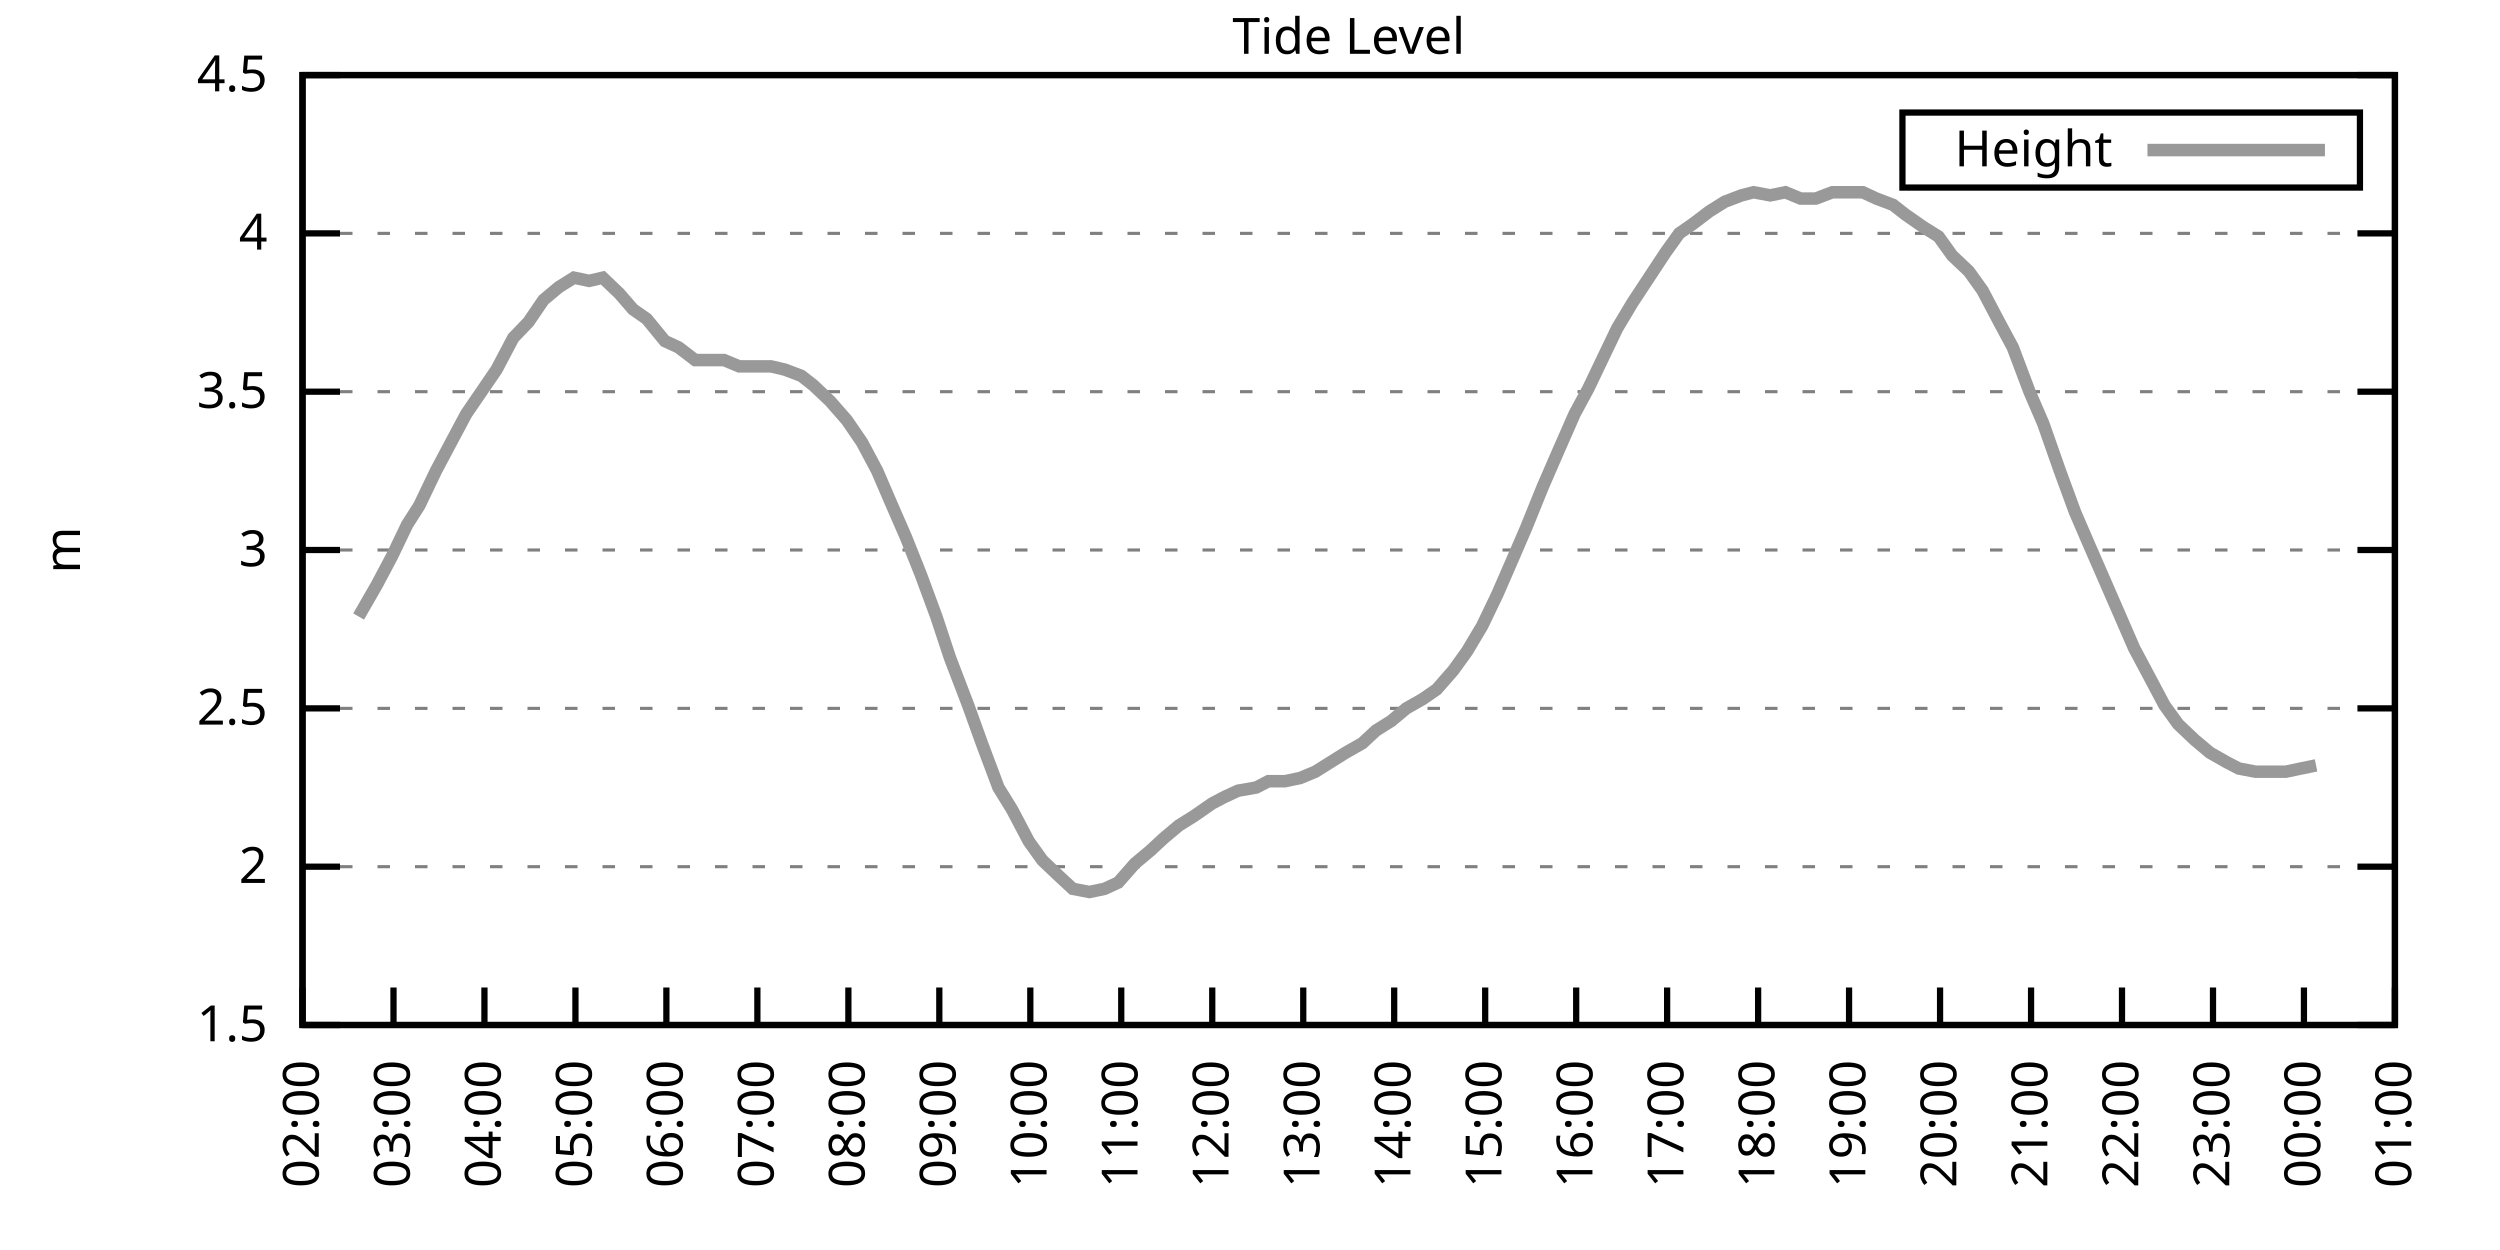
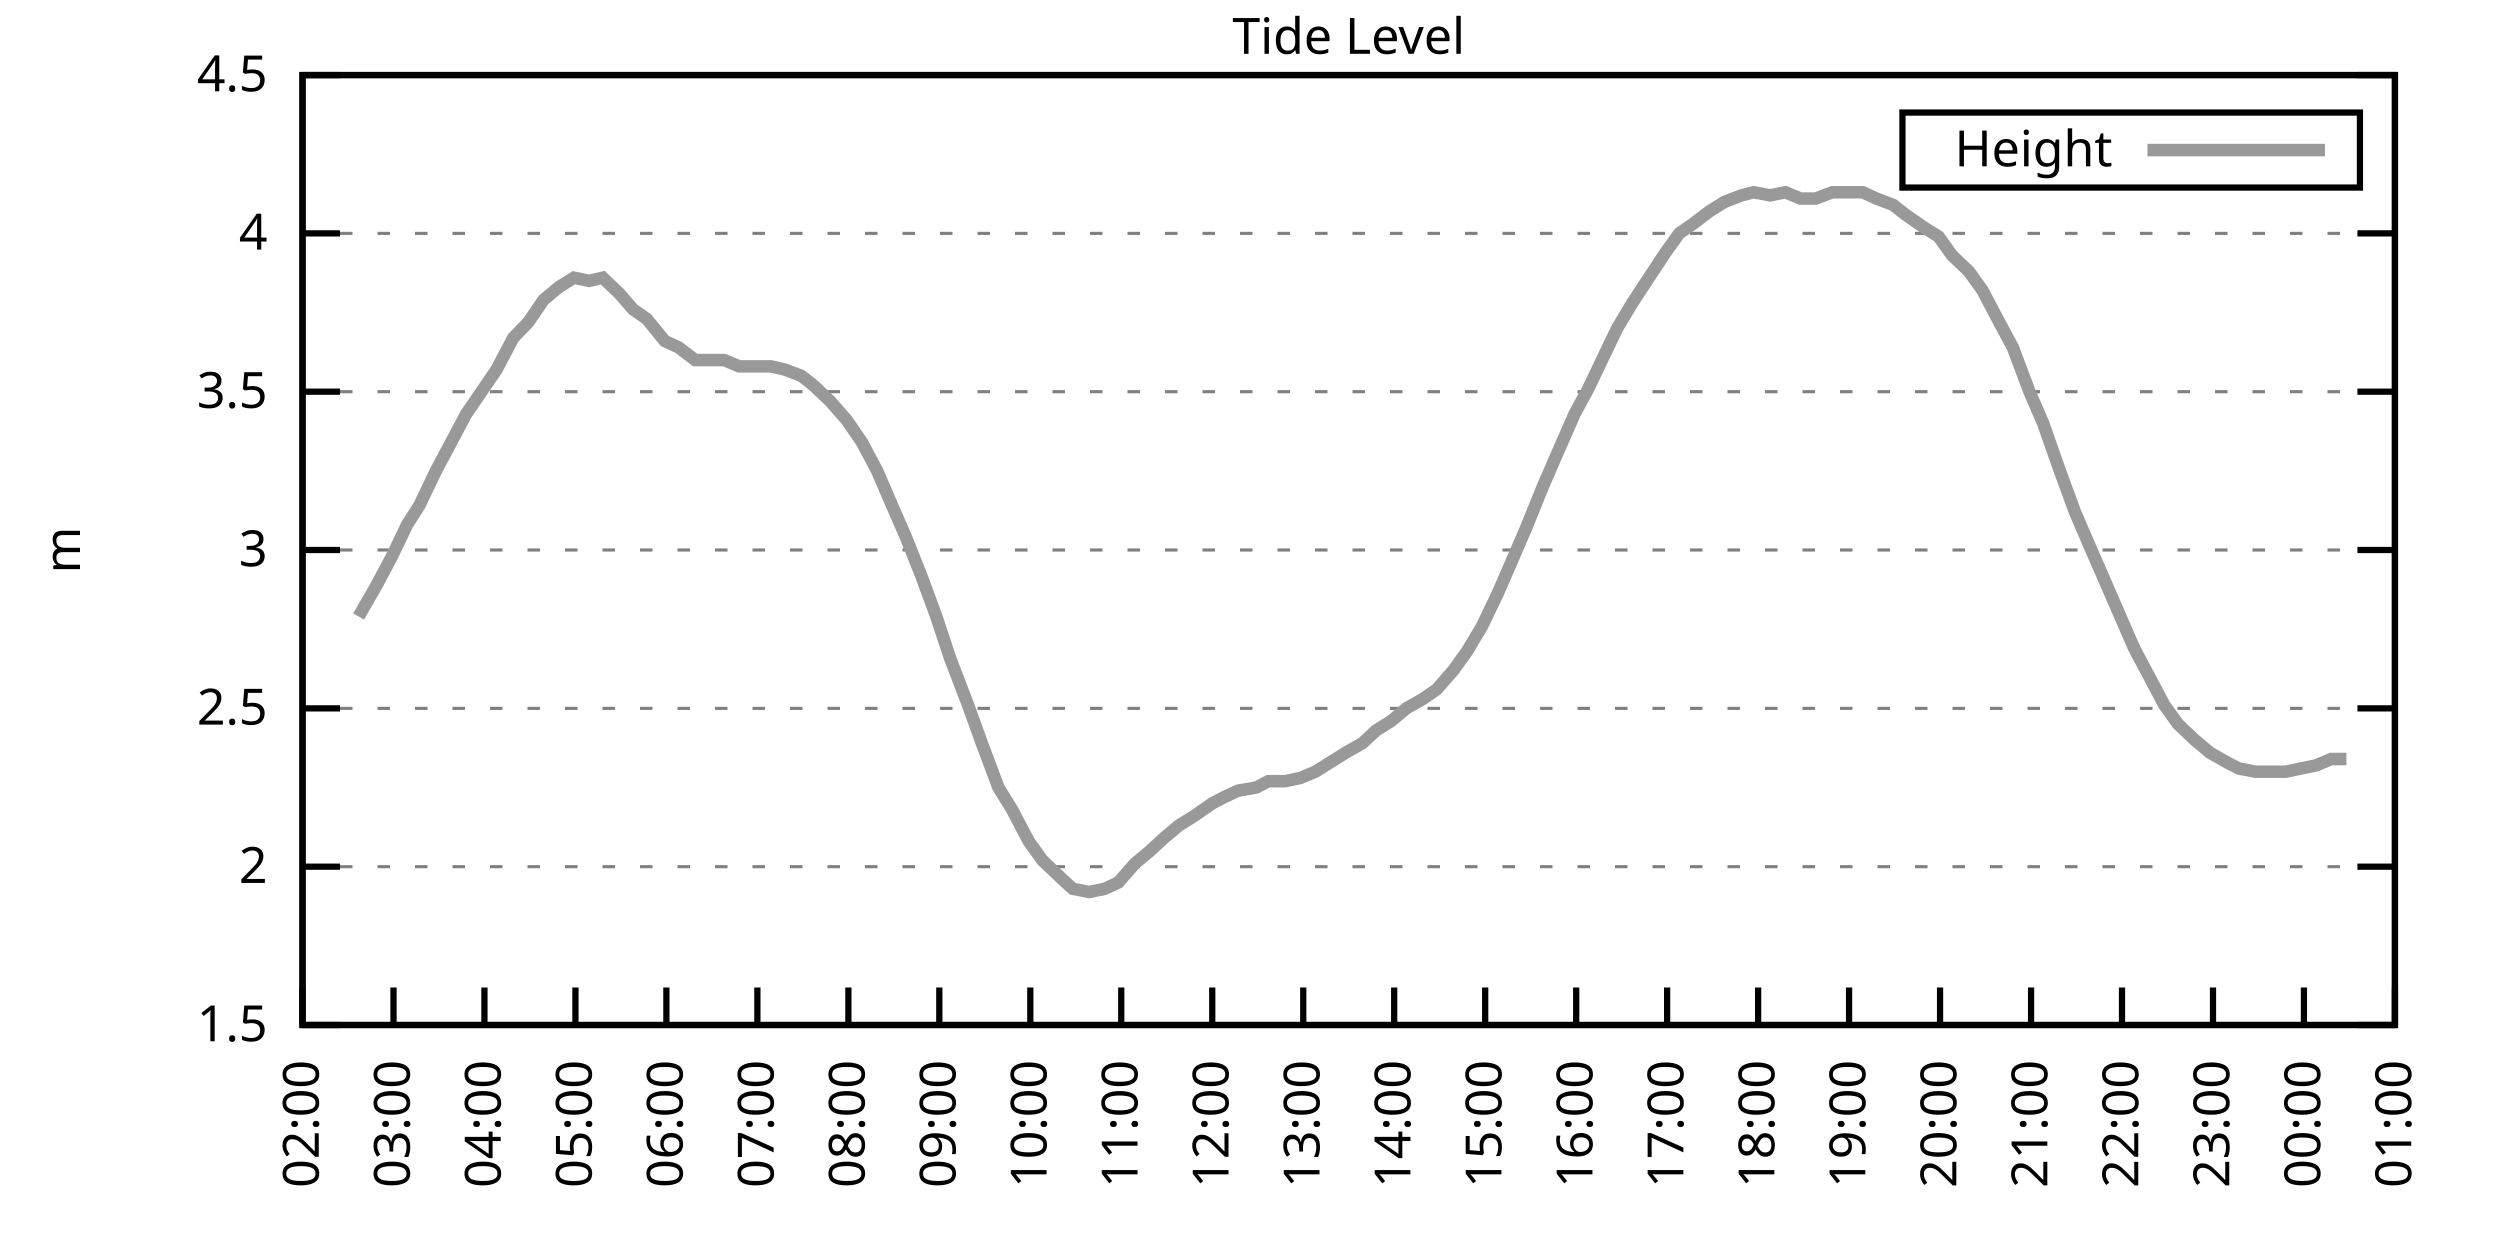
<svg xmlns="http://www.w3.org/2000/svg" xmlns:xlink="http://www.w3.org/1999/xlink" width="400" height="200" viewBox="0 0 400 200">
  <g id="gnuplot_canvas">
    <rect x="0" y="0" width="400" height="200" fill="none" />
    <defs>
      <circle id="gpDot" r="0.5" stroke-width="0.5" stroke="currentColor" />
      <path id="gpPt0" stroke-width="0.333" stroke="currentColor" d="M-1,0 h2 M0,-1 v2" />
      <path id="gpPt1" stroke-width="0.333" stroke="currentColor" d="M-1,-1 L1,1 M1,-1 L-1,1" />
      <path id="gpPt2" stroke-width="0.333" stroke="currentColor" d="M-1,0 L1,0 M0,-1 L0,1 M-1,-1 L1,1 M-1,1 L1,-1" />
      <rect id="gpPt3" stroke-width="0.333" stroke="currentColor" x="-1" y="-1" width="2" height="2" />
      <rect id="gpPt4" stroke-width="0.333" stroke="currentColor" fill="currentColor" x="-1" y="-1" width="2" height="2" />
      <circle id="gpPt5" stroke-width="0.333" stroke="currentColor" cx="0" cy="0" r="1" />
      <use xlink:href="#gpPt5" id="gpPt6" fill="currentColor" stroke="none" />
      <path id="gpPt7" stroke-width="0.333" stroke="currentColor" d="M0,-1.33 L-1.33,0.67 L1.33,0.67 z" />
      <use xlink:href="#gpPt7" id="gpPt8" fill="currentColor" stroke="none" />
      <use xlink:href="#gpPt7" id="gpPt9" stroke="currentColor" transform="rotate(180)" />
      <use xlink:href="#gpPt9" id="gpPt10" fill="currentColor" stroke="none" />
      <use xlink:href="#gpPt3" id="gpPt11" stroke="currentColor" transform="rotate(45)" />
      <use xlink:href="#gpPt11" id="gpPt12" fill="currentColor" stroke="none" />
      <path id="gpPt13" stroke-width="0.333" stroke="currentColor" d="M0,1.330 L1.265,0.411 L0.782,-1.067 L-0.782,-1.076 L-1.265,0.411 z" />
      <use xlink:href="#gpPt13" id="gpPt14" fill="currentColor" stroke="none" />
      <filter id="textbox" filterUnits="objectBoundingBox" x="0" y="0" height="1" width="1">
        <feFlood flood-color="white" flood-opacity="1" result="bgnd" />
        <feComposite in="SourceGraphic" in2="bgnd" operator="atop" />
      </filter>
      <filter id="greybox" filterUnits="objectBoundingBox" x="0" y="0" height="1" width="1">
        <feFlood flood-color="lightgrey" flood-opacity="1" result="grey" />
        <feComposite in="SourceGraphic" in2="grey" operator="atop" />
      </filter>
    </defs>
    <g fill="none" color="white" stroke="currentColor" stroke-width="1.00" stroke-linecap="butt" stroke-linejoin="miter">
</g>
    <g fill="none" color="black" stroke="currentColor" stroke-width="1.00" stroke-linecap="butt" stroke-linejoin="miter">
      <g stroke="none" shape-rendering="crispEdges">
        <polygon fill="rgb(255, 255, 255)" points="48.40,164.00 383.18,164.00 383.18,12.02 48.40,12.02 " />
      </g>
    </g>
    <g fill="none" color="black" stroke="currentColor" stroke-width="1.00" stroke-linecap="butt" stroke-linejoin="miter">
</g>
    <g fill="none" color="black" stroke="black" stroke-width="0.50" stroke-linecap="butt" stroke-linejoin="miter">
</g>
    <g fill="none" color="gray" stroke="currentColor" stroke-width="0.50" stroke-linecap="butt" stroke-linejoin="miter">
      <path stroke="gray" stroke-dasharray="2,4" class="gridline" d="M48.40,164.00 L383.19,164.00  " />
    </g>
    <g fill="none" color="gray" stroke="gray" stroke-width="1.00" stroke-linecap="butt" stroke-linejoin="miter">
</g>
    <g fill="none" color="black" stroke="currentColor" stroke-width="1.00" stroke-linecap="butt" stroke-linejoin="miter">
      <path stroke="black" d="M48.40,164.00 L54.40,164.00 M383.19,164.00 L377.19,164.00  " />
      <g transform="translate(42.80,166.60)" stroke="none" fill="black" font-family="Sans" font-size="8.00" text-anchor="end">
        <text>
          <tspan font-family="Sans"> 1.5</tspan>
        </text>
      </g>
    </g>
    <g fill="none" color="black" stroke="currentColor" stroke-width="1.00" stroke-linecap="butt" stroke-linejoin="miter">
</g>
    <g fill="none" color="black" stroke="black" stroke-width="0.50" stroke-linecap="butt" stroke-linejoin="miter">
</g>
    <g fill="none" color="gray" stroke="currentColor" stroke-width="0.50" stroke-linecap="butt" stroke-linejoin="miter">
      <path stroke="gray" stroke-dasharray="2,4" class="gridline" d="M48.40,138.67 L383.19,138.67  " />
    </g>
    <g fill="none" color="gray" stroke="gray" stroke-width="1.00" stroke-linecap="butt" stroke-linejoin="miter">
</g>
    <g fill="none" color="black" stroke="currentColor" stroke-width="1.00" stroke-linecap="butt" stroke-linejoin="miter">
      <path stroke="black" d="M48.40,138.67 L54.40,138.67 M383.19,138.67 L377.19,138.67  " />
      <g transform="translate(42.80,141.27)" stroke="none" fill="black" font-family="Sans" font-size="8.00" text-anchor="end">
        <text>
          <tspan font-family="Sans"> 2</tspan>
        </text>
      </g>
    </g>
    <g fill="none" color="black" stroke="currentColor" stroke-width="1.00" stroke-linecap="butt" stroke-linejoin="miter">
</g>
    <g fill="none" color="black" stroke="black" stroke-width="0.50" stroke-linecap="butt" stroke-linejoin="miter">
</g>
    <g fill="none" color="gray" stroke="currentColor" stroke-width="0.50" stroke-linecap="butt" stroke-linejoin="miter">
      <path stroke="gray" stroke-dasharray="2,4" class="gridline" d="M48.40,113.34 L383.19,113.34  " />
    </g>
    <g fill="none" color="gray" stroke="gray" stroke-width="1.00" stroke-linecap="butt" stroke-linejoin="miter">
</g>
    <g fill="none" color="black" stroke="currentColor" stroke-width="1.00" stroke-linecap="butt" stroke-linejoin="miter">
      <path stroke="black" d="M48.40,113.34 L54.40,113.34 M383.19,113.34 L377.19,113.34  " />
      <g transform="translate(42.80,115.94)" stroke="none" fill="black" font-family="Sans" font-size="8.00" text-anchor="end">
        <text>
          <tspan font-family="Sans"> 2.5</tspan>
        </text>
      </g>
    </g>
    <g fill="none" color="black" stroke="currentColor" stroke-width="1.00" stroke-linecap="butt" stroke-linejoin="miter">
</g>
    <g fill="none" color="black" stroke="black" stroke-width="0.50" stroke-linecap="butt" stroke-linejoin="miter">
</g>
    <g fill="none" color="gray" stroke="currentColor" stroke-width="0.50" stroke-linecap="butt" stroke-linejoin="miter">
      <path stroke="gray" stroke-dasharray="2,4" class="gridline" d="M48.40,88.00 L383.19,88.00  " />
    </g>
    <g fill="none" color="gray" stroke="gray" stroke-width="1.00" stroke-linecap="butt" stroke-linejoin="miter">
</g>
    <g fill="none" color="black" stroke="currentColor" stroke-width="1.00" stroke-linecap="butt" stroke-linejoin="miter">
      <path stroke="black" d="M48.40,88.00 L54.40,88.00 M383.19,88.00 L377.19,88.00  " />
      <g transform="translate(42.80,90.60)" stroke="none" fill="black" font-family="Sans" font-size="8.00" text-anchor="end">
        <text>
          <tspan font-family="Sans"> 3</tspan>
        </text>
      </g>
    </g>
    <g fill="none" color="black" stroke="currentColor" stroke-width="1.00" stroke-linecap="butt" stroke-linejoin="miter">
</g>
    <g fill="none" color="black" stroke="black" stroke-width="0.50" stroke-linecap="butt" stroke-linejoin="miter">
</g>
    <g fill="none" color="gray" stroke="currentColor" stroke-width="0.50" stroke-linecap="butt" stroke-linejoin="miter">
      <path stroke="gray" stroke-dasharray="2,4" class="gridline" d="M48.40,62.67 L383.19,62.67  " />
    </g>
    <g fill="none" color="gray" stroke="gray" stroke-width="1.00" stroke-linecap="butt" stroke-linejoin="miter">
</g>
    <g fill="none" color="black" stroke="currentColor" stroke-width="1.00" stroke-linecap="butt" stroke-linejoin="miter">
      <path stroke="black" d="M48.40,62.67 L54.40,62.67 M383.19,62.67 L377.19,62.67  " />
      <g transform="translate(42.80,65.27)" stroke="none" fill="black" font-family="Sans" font-size="8.00" text-anchor="end">
        <text>
          <tspan font-family="Sans"> 3.5</tspan>
        </text>
      </g>
    </g>
    <g fill="none" color="black" stroke="currentColor" stroke-width="1.00" stroke-linecap="butt" stroke-linejoin="miter">
</g>
    <g fill="none" color="black" stroke="black" stroke-width="0.50" stroke-linecap="butt" stroke-linejoin="miter">
</g>
    <g fill="none" color="gray" stroke="currentColor" stroke-width="0.50" stroke-linecap="butt" stroke-linejoin="miter">
      <path stroke="gray" stroke-dasharray="2,4" class="gridline" d="M48.40,37.34 L383.19,37.34  " />
    </g>
    <g fill="none" color="gray" stroke="gray" stroke-width="1.00" stroke-linecap="butt" stroke-linejoin="miter">
</g>
    <g fill="none" color="black" stroke="currentColor" stroke-width="1.00" stroke-linecap="butt" stroke-linejoin="miter">
      <path stroke="black" d="M48.40,37.34 L54.40,37.34 M383.19,37.34 L377.19,37.34  " />
      <g transform="translate(42.80,39.94)" stroke="none" fill="black" font-family="Sans" font-size="8.00" text-anchor="end">
        <text>
          <tspan font-family="Sans"> 4</tspan>
        </text>
      </g>
    </g>
    <g fill="none" color="black" stroke="currentColor" stroke-width="1.00" stroke-linecap="butt" stroke-linejoin="miter">
</g>
    <g fill="none" color="black" stroke="black" stroke-width="0.50" stroke-linecap="butt" stroke-linejoin="miter">
</g>
    <g fill="none" color="gray" stroke="currentColor" stroke-width="0.50" stroke-linecap="butt" stroke-linejoin="miter">
      <path stroke="gray" stroke-dasharray="2,4" class="gridline" d="M48.40,12.01 L383.19,12.01  " />
    </g>
    <g fill="none" color="gray" stroke="gray" stroke-width="1.00" stroke-linecap="butt" stroke-linejoin="miter">
</g>
    <g fill="none" color="black" stroke="currentColor" stroke-width="1.00" stroke-linecap="butt" stroke-linejoin="miter">
      <path stroke="black" d="M48.40,12.01 L54.40,12.01 M383.19,12.01 L377.19,12.01  " />
      <g transform="translate(42.80,14.61)" stroke="none" fill="black" font-family="Sans" font-size="8.00" text-anchor="end">
        <text>
          <tspan font-family="Sans"> 4.5</tspan>
        </text>
      </g>
    </g>
    <g fill="none" color="black" stroke="currentColor" stroke-width="1.00" stroke-linecap="butt" stroke-linejoin="miter">
      <path stroke="black" d="M48.40,164.00 L48.40,158.00  " />
      <g transform="translate(51.00,169.60) rotate(270.00)" stroke="none" fill="black" font-family="Sans" font-size="8.00" text-anchor="end">
        <text>
          <tspan font-family="Sans">02:00</tspan>
        </text>
      </g>
    </g>
    <g fill="none" color="black" stroke="currentColor" stroke-width="1.00" stroke-linecap="butt" stroke-linejoin="miter">
      <path stroke="black" d="M62.96,164.00 L62.96,158.00  " />
      <g transform="translate(65.56,169.60) rotate(270.00)" stroke="none" fill="black" font-family="Sans" font-size="8.00" text-anchor="end">
        <text>
          <tspan font-family="Sans">03:00</tspan>
        </text>
      </g>
    </g>
    <g fill="none" color="black" stroke="currentColor" stroke-width="1.00" stroke-linecap="butt" stroke-linejoin="miter">
      <path stroke="black" d="M77.51,164.00 L77.51,158.00  " />
      <g transform="translate(80.11,169.60) rotate(270.00)" stroke="none" fill="black" font-family="Sans" font-size="8.00" text-anchor="end">
        <text>
          <tspan font-family="Sans">04:00</tspan>
        </text>
      </g>
    </g>
    <g fill="none" color="black" stroke="currentColor" stroke-width="1.00" stroke-linecap="butt" stroke-linejoin="miter">
      <path stroke="black" d="M92.07,164.00 L92.07,158.00  " />
      <g transform="translate(94.67,169.60) rotate(270.00)" stroke="none" fill="black" font-family="Sans" font-size="8.00" text-anchor="end">
        <text>
          <tspan font-family="Sans">05:00</tspan>
        </text>
      </g>
    </g>
    <g fill="none" color="black" stroke="currentColor" stroke-width="1.00" stroke-linecap="butt" stroke-linejoin="miter">
      <path stroke="black" d="M106.62,164.00 L106.62,158.00  " />
      <g transform="translate(109.22,169.60) rotate(270.00)" stroke="none" fill="black" font-family="Sans" font-size="8.00" text-anchor="end">
        <text>
          <tspan font-family="Sans">06:00</tspan>
        </text>
      </g>
    </g>
    <g fill="none" color="black" stroke="currentColor" stroke-width="1.00" stroke-linecap="butt" stroke-linejoin="miter">
      <path stroke="black" d="M121.18,164.00 L121.18,158.00  " />
      <g transform="translate(123.78,169.60) rotate(270.00)" stroke="none" fill="black" font-family="Sans" font-size="8.00" text-anchor="end">
        <text>
          <tspan font-family="Sans">07:00</tspan>
        </text>
      </g>
    </g>
    <g fill="none" color="black" stroke="currentColor" stroke-width="1.00" stroke-linecap="butt" stroke-linejoin="miter">
      <path stroke="black" d="M135.74,164.00 L135.74,158.00  " />
      <g transform="translate(138.34,169.60) rotate(270.00)" stroke="none" fill="black" font-family="Sans" font-size="8.00" text-anchor="end">
        <text>
          <tspan font-family="Sans">08:00</tspan>
        </text>
      </g>
    </g>
    <g fill="none" color="black" stroke="currentColor" stroke-width="1.00" stroke-linecap="butt" stroke-linejoin="miter">
      <path stroke="black" d="M150.29,164.00 L150.29,158.00  " />
      <g transform="translate(152.89,169.60) rotate(270.00)" stroke="none" fill="black" font-family="Sans" font-size="8.00" text-anchor="end">
        <text>
          <tspan font-family="Sans">09:00</tspan>
        </text>
      </g>
    </g>
    <g fill="none" color="black" stroke="currentColor" stroke-width="1.00" stroke-linecap="butt" stroke-linejoin="miter">
      <path stroke="black" d="M164.85,164.00 L164.85,158.00  " />
      <g transform="translate(167.45,169.60) rotate(270.00)" stroke="none" fill="black" font-family="Sans" font-size="8.00" text-anchor="end">
        <text>
          <tspan font-family="Sans">10:00</tspan>
        </text>
      </g>
    </g>
    <g fill="none" color="black" stroke="currentColor" stroke-width="1.00" stroke-linecap="butt" stroke-linejoin="miter">
      <path stroke="black" d="M179.40,164.00 L179.40,158.00  " />
      <g transform="translate(182.00,169.60) rotate(270.00)" stroke="none" fill="black" font-family="Sans" font-size="8.00" text-anchor="end">
        <text>
          <tspan font-family="Sans">11:00</tspan>
        </text>
      </g>
    </g>
    <g fill="none" color="black" stroke="currentColor" stroke-width="1.00" stroke-linecap="butt" stroke-linejoin="miter">
      <path stroke="black" d="M193.96,164.00 L193.96,158.00  " />
      <g transform="translate(196.56,169.60) rotate(270.00)" stroke="none" fill="black" font-family="Sans" font-size="8.00" text-anchor="end">
        <text>
          <tspan font-family="Sans">12:00</tspan>
        </text>
      </g>
    </g>
    <g fill="none" color="black" stroke="currentColor" stroke-width="1.00" stroke-linecap="butt" stroke-linejoin="miter">
      <path stroke="black" d="M208.52,164.00 L208.52,158.00  " />
      <g transform="translate(211.12,169.60) rotate(270.00)" stroke="none" fill="black" font-family="Sans" font-size="8.00" text-anchor="end">
        <text>
          <tspan font-family="Sans">13:00</tspan>
        </text>
      </g>
    </g>
    <g fill="none" color="black" stroke="currentColor" stroke-width="1.00" stroke-linecap="butt" stroke-linejoin="miter">
      <path stroke="black" d="M223.07,164.00 L223.07,158.00  " />
      <g transform="translate(225.67,169.60) rotate(270.00)" stroke="none" fill="black" font-family="Sans" font-size="8.00" text-anchor="end">
        <text>
          <tspan font-family="Sans">14:00</tspan>
        </text>
      </g>
    </g>
    <g fill="none" color="black" stroke="currentColor" stroke-width="1.00" stroke-linecap="butt" stroke-linejoin="miter">
      <path stroke="black" d="M237.63,164.00 L237.63,158.00  " />
      <g transform="translate(240.23,169.60) rotate(270.00)" stroke="none" fill="black" font-family="Sans" font-size="8.00" text-anchor="end">
        <text>
          <tspan font-family="Sans">15:00</tspan>
        </text>
      </g>
    </g>
    <g fill="none" color="black" stroke="currentColor" stroke-width="1.00" stroke-linecap="butt" stroke-linejoin="miter">
      <path stroke="black" d="M252.19,164.00 L252.19,158.00  " />
      <g transform="translate(254.79,169.60) rotate(270.00)" stroke="none" fill="black" font-family="Sans" font-size="8.00" text-anchor="end">
        <text>
          <tspan font-family="Sans">16:00</tspan>
        </text>
      </g>
    </g>
    <g fill="none" color="black" stroke="currentColor" stroke-width="1.00" stroke-linecap="butt" stroke-linejoin="miter">
      <path stroke="black" d="M266.74,164.00 L266.74,158.00  " />
      <g transform="translate(269.34,169.60) rotate(270.00)" stroke="none" fill="black" font-family="Sans" font-size="8.00" text-anchor="end">
        <text>
          <tspan font-family="Sans">17:00</tspan>
        </text>
      </g>
    </g>
    <g fill="none" color="black" stroke="currentColor" stroke-width="1.00" stroke-linecap="butt" stroke-linejoin="miter">
      <path stroke="black" d="M281.30,164.00 L281.30,158.00  " />
      <g transform="translate(283.90,169.60) rotate(270.00)" stroke="none" fill="black" font-family="Sans" font-size="8.00" text-anchor="end">
        <text>
          <tspan font-family="Sans">18:00</tspan>
        </text>
      </g>
    </g>
    <g fill="none" color="black" stroke="currentColor" stroke-width="1.00" stroke-linecap="butt" stroke-linejoin="miter">
      <path stroke="black" d="M295.85,164.00 L295.85,158.00  " />
      <g transform="translate(298.45,169.60) rotate(270.00)" stroke="none" fill="black" font-family="Sans" font-size="8.00" text-anchor="end">
        <text>
          <tspan font-family="Sans">19:00</tspan>
        </text>
      </g>
    </g>
    <g fill="none" color="black" stroke="currentColor" stroke-width="1.00" stroke-linecap="butt" stroke-linejoin="miter">
      <path stroke="black" d="M310.41,164.00 L310.41,158.00  " />
      <g transform="translate(313.01,169.60) rotate(270.00)" stroke="none" fill="black" font-family="Sans" font-size="8.00" text-anchor="end">
        <text>
          <tspan font-family="Sans">20:00</tspan>
        </text>
      </g>
    </g>
    <g fill="none" color="black" stroke="currentColor" stroke-width="1.00" stroke-linecap="butt" stroke-linejoin="miter">
      <path stroke="black" d="M324.97,164.00 L324.97,158.00  " />
      <g transform="translate(327.57,169.60) rotate(270.00)" stroke="none" fill="black" font-family="Sans" font-size="8.00" text-anchor="end">
        <text>
          <tspan font-family="Sans">21:00</tspan>
        </text>
      </g>
    </g>
    <g fill="none" color="black" stroke="currentColor" stroke-width="1.00" stroke-linecap="butt" stroke-linejoin="miter">
      <path stroke="black" d="M339.52,164.00 L339.52,158.00  " />
      <g transform="translate(342.12,169.60) rotate(270.00)" stroke="none" fill="black" font-family="Sans" font-size="8.00" text-anchor="end">
        <text>
          <tspan font-family="Sans">22:00</tspan>
        </text>
      </g>
    </g>
    <g fill="none" color="black" stroke="currentColor" stroke-width="1.00" stroke-linecap="butt" stroke-linejoin="miter">
      <path stroke="black" d="M354.08,164.00 L354.08,158.00  " />
      <g transform="translate(356.68,169.60) rotate(270.00)" stroke="none" fill="black" font-family="Sans" font-size="8.00" text-anchor="end">
        <text>
          <tspan font-family="Sans">23:00</tspan>
        </text>
      </g>
    </g>
    <g fill="none" color="black" stroke="currentColor" stroke-width="1.00" stroke-linecap="butt" stroke-linejoin="miter">
      <path stroke="black" d="M368.63,164.00 L368.63,158.00  " />
      <g transform="translate(371.23,169.60) rotate(270.00)" stroke="none" fill="black" font-family="Sans" font-size="8.00" text-anchor="end">
        <text>
          <tspan font-family="Sans">00:00</tspan>
        </text>
      </g>
    </g>
    <g fill="none" color="black" stroke="currentColor" stroke-width="1.00" stroke-linecap="butt" stroke-linejoin="miter">
      <path stroke="black" d="M383.19,164.00 L383.19,158.00  " />
      <g transform="translate(385.79,169.60) rotate(270.00)" stroke="none" fill="black" font-family="Sans" font-size="8.00" text-anchor="end">
        <text>
          <tspan font-family="Sans">01:00</tspan>
        </text>
      </g>
    </g>
    <g fill="none" color="black" stroke="currentColor" stroke-width="1.00" stroke-linecap="butt" stroke-linejoin="miter">
</g>
    <g fill="none" color="black" stroke="currentColor" stroke-width="1.00" stroke-linecap="butt" stroke-linejoin="miter">
      <path stroke="black" d="M48.40,12.01 L48.40,164.00 L383.19,164.00 L383.19,12.01 L48.40,12.01 Z  " />
    </g>
    <g fill="none" color="black" stroke="currentColor" stroke-width="1.00" stroke-linecap="butt" stroke-linejoin="miter">
</g>
    <g fill="none" color="black" stroke="currentColor" stroke-width="1.00" stroke-linecap="butt" stroke-linejoin="miter">
      <path stroke="black" d="M304.39,30.01 L304.39,18.01 L377.59,18.01 L377.59,30.01 L304.39,30.01 Z  " />
    </g>
    <g id="Tide_level_plot_1">
      <g fill="none" color="white" stroke="black" stroke-width="2.00" stroke-linecap="butt" stroke-linejoin="miter">
</g>
      <g fill="none" color="black" stroke="currentColor" stroke-width="2.00" stroke-linecap="butt" stroke-linejoin="miter">
        <g transform="translate(337.99,26.61)" stroke="none" fill="black" font-family="Sans" font-size="8.00" text-anchor="end">
          <text>
            <tspan font-family="Sans">Height</tspan>
          </text>
        </g>
      </g>
      <g fill="none" color="black" stroke="currentColor" stroke-width="2.00" stroke-linecap="butt" stroke-linejoin="miter">
-         <path stroke="rgb(153, 153, 153)" d="M343.59,24.01 L371.99,24.01 M57.38,98.64 L60.29,93.58 L62.71,89.02 L65.14,83.95 L67.08,80.91 L69.75,75.34   L72.17,70.78 L74.60,66.22 L77.03,62.67 L79.45,59.13 L82.12,54.06 L84.55,51.53 L86.97,47.98 L89.40,45.95   L91.83,44.43 L94.25,44.94 L96.44,44.43 L99.10,46.97 L101.29,49.50 L103.47,51.02 L106.38,54.57 L108.57,55.58   L111.23,57.61 L113.42,57.61 L115.84,57.61 L118.27,58.62 L120.70,58.62 L123.36,58.62 L125.55,59.13 L128.22,60.14   L130.16,61.66 L132.83,64.19 L135.49,67.23 L137.92,70.78 L140.35,75.34 L142.53,80.41 L144.96,85.98 L147.38,92.06   L149.81,98.64 L151.99,105.23 L154.90,112.83 L157.09,118.91 L159.75,126.00 L161.94,129.55 L164.61,134.62 L166.79,137.66   L169.46,140.19 L171.64,142.21 L174.31,142.72 L176.74,142.21 L178.92,141.20 L181.59,138.16 L184.01,136.14 L186.20,134.11   L188.62,132.08 L191.05,130.56 L193.96,128.54 L195.90,127.52 L198.09,126.51 L201.00,126.00 L202.94,124.99 L205.61,124.99   L208.03,124.48 L210.46,123.47 L212.88,121.95 L215.31,120.43 L217.98,118.91 L220.16,116.88 L222.59,115.36 L225.01,113.34   L227.68,111.82 L229.87,110.30 L232.53,107.26 L234.72,104.22 L237.14,100.16 L239.57,95.10 L242.00,89.52 L244.18,84.46   L246.85,77.87 L249.27,72.30 L251.94,66.22 L254.13,62.17 L256.31,57.61 L258.74,52.54 L261.16,48.49 L263.83,44.43   L266.50,40.38 L268.68,37.34 L270.87,35.82 L273.53,33.80 L275.96,32.28 L278.63,31.26 L280.57,30.76 L283.24,31.26   L285.66,30.76 L288.09,31.77 L290.52,31.77 L293.18,30.76 L295.37,30.76 L298.04,30.76 L300.22,31.77 L302.89,32.78   L304.83,34.30 L307.74,36.33 L310.17,37.85 L312.35,40.89 L315.02,43.42 L317.20,46.46 L319.87,51.53 L322.05,55.58   L324.72,62.67 L326.91,67.74 L329.58,75.34 L332.00,81.93 L334.18,86.99 L336.61,92.56 L339.04,98.14 L341.46,103.71   L343.89,108.27 L346.31,112.83 L348.50,115.87 L351.17,118.40 L353.59,120.43 L356.26,121.95 L358.20,122.96 L360.87,123.47   L363.30,123.47 L365.72,123.47 L368.15,122.96 L370.57,122.46  " />
+         <path stroke="rgb(153, 153, 153)" d="M343.59,24.01 L371.99,24.01 M57.38,98.64 L60.29,93.58 L62.71,89.02 L65.14,83.95 L67.08,80.91 L69.75,75.34   L72.17,70.78 L74.60,66.22 L77.03,62.67 L79.45,59.13 L82.12,54.06 L84.55,51.53 L86.97,47.98 L89.40,45.95   L91.83,44.43 L94.25,44.94 L96.44,44.43 L99.10,46.97 L101.29,49.50 L103.47,51.02 L106.38,54.57 L108.57,55.58   L111.23,57.61 L113.42,57.61 L115.84,57.61 L118.27,58.62 L120.70,58.62 L123.36,58.62 L125.55,59.13 L128.22,60.14   L130.16,61.66 L132.83,64.19 L135.49,67.23 L137.92,70.78 L140.35,75.34 L142.53,80.41 L144.96,85.98 L147.38,92.06   L149.81,98.64 L151.99,105.23 L154.90,112.83 L157.09,118.91 L159.75,126.00 L161.94,129.55 L164.61,134.62 L166.79,137.66   L169.46,140.19 L171.64,142.21 L174.31,142.72 L176.74,142.21 L178.92,141.20 L181.59,138.16 L184.01,136.14 L186.20,134.11   L188.62,132.08 L191.05,130.56 L193.96,128.54 L195.90,127.52 L198.09,126.51 L201.00,126.00 L202.94,124.99 L205.61,124.99   L208.03,124.48 L210.46,123.47 L212.88,121.95 L215.31,120.43 L217.98,118.91 L220.16,116.88 L222.59,115.36 L225.01,113.34   L227.68,111.82 L229.87,110.30 L232.53,107.26 L234.72,104.22 L237.14,100.16 L239.57,95.10 L242.00,89.52 L244.18,84.46   L246.85,77.87 L249.27,72.30 L251.94,66.22 L254.13,62.17 L256.31,57.61 L258.74,52.54 L261.16,48.49 L263.83,44.43   L266.50,40.38 L268.68,37.34 L270.87,35.82 L273.53,33.80 L275.96,32.28 L278.63,31.26 L280.57,30.76 L283.24,31.26   L285.66,30.76 L288.09,31.77 L290.52,31.77 L293.18,30.76 L295.37,30.76 L298.04,30.76 L300.22,31.77 L302.89,32.78   L304.83,34.30 L307.74,36.33 L310.17,37.85 L312.35,40.89 L315.02,43.42 L317.20,46.46 L319.87,51.53 L322.05,55.58   L324.72,62.67 L326.91,67.74 L329.58,75.34 L332.00,81.93 L334.18,86.99 L336.61,92.56 L339.04,98.14 L341.46,103.71   L343.89,108.27 L346.31,112.83 L348.50,115.87 L351.17,118.40 L353.59,120.43 L356.26,121.95 L358.20,122.96 L360.87,123.47   L363.30,123.47 L365.72,123.47 L368.15,122.96 L370.57,122.46 L373.00,121.44 L375.43,121.44  " />
      </g>
    </g>
    <g fill="none" color="black" stroke="currentColor" stroke-width="2.00" stroke-linecap="butt" stroke-linejoin="miter">
</g>
    <g fill="none" color="black" stroke="black" stroke-width="1.00" stroke-linecap="butt" stroke-linejoin="miter">
</g>
    <g fill="none" color="black" stroke="currentColor" stroke-width="1.00" stroke-linecap="butt" stroke-linejoin="miter">
      <path stroke="black" d="M48.40,12.01 L48.40,164.00 L383.19,164.00 L383.19,12.01 L48.40,12.01 Z  " />
      <g transform="translate(12.80,88.01) rotate(270.00)" stroke="none" fill="black" font-family="Sans" font-size="8.00" text-anchor="middle">
        <text>
          <tspan font-family="Sans">m</tspan>
        </text>
      </g>
    </g>
    <g fill="none" color="black" stroke="currentColor" stroke-width="1.00" stroke-linecap="butt" stroke-linejoin="miter">
</g>
    <g fill="none" color="black" stroke="currentColor" stroke-width="1.00" stroke-linecap="butt" stroke-linejoin="miter">
      <g transform="translate(215.79,8.61)" stroke="none" fill="black" font-family="Sans" font-size="8.00" text-anchor="middle">
        <text>
          <tspan font-family="Sans">Tide Level</tspan>
        </text>
      </g>
    </g>
    <g fill="none" color="black" stroke="currentColor" stroke-width="1.00" stroke-linecap="butt" stroke-linejoin="miter">
</g>
  </g>
</svg>
